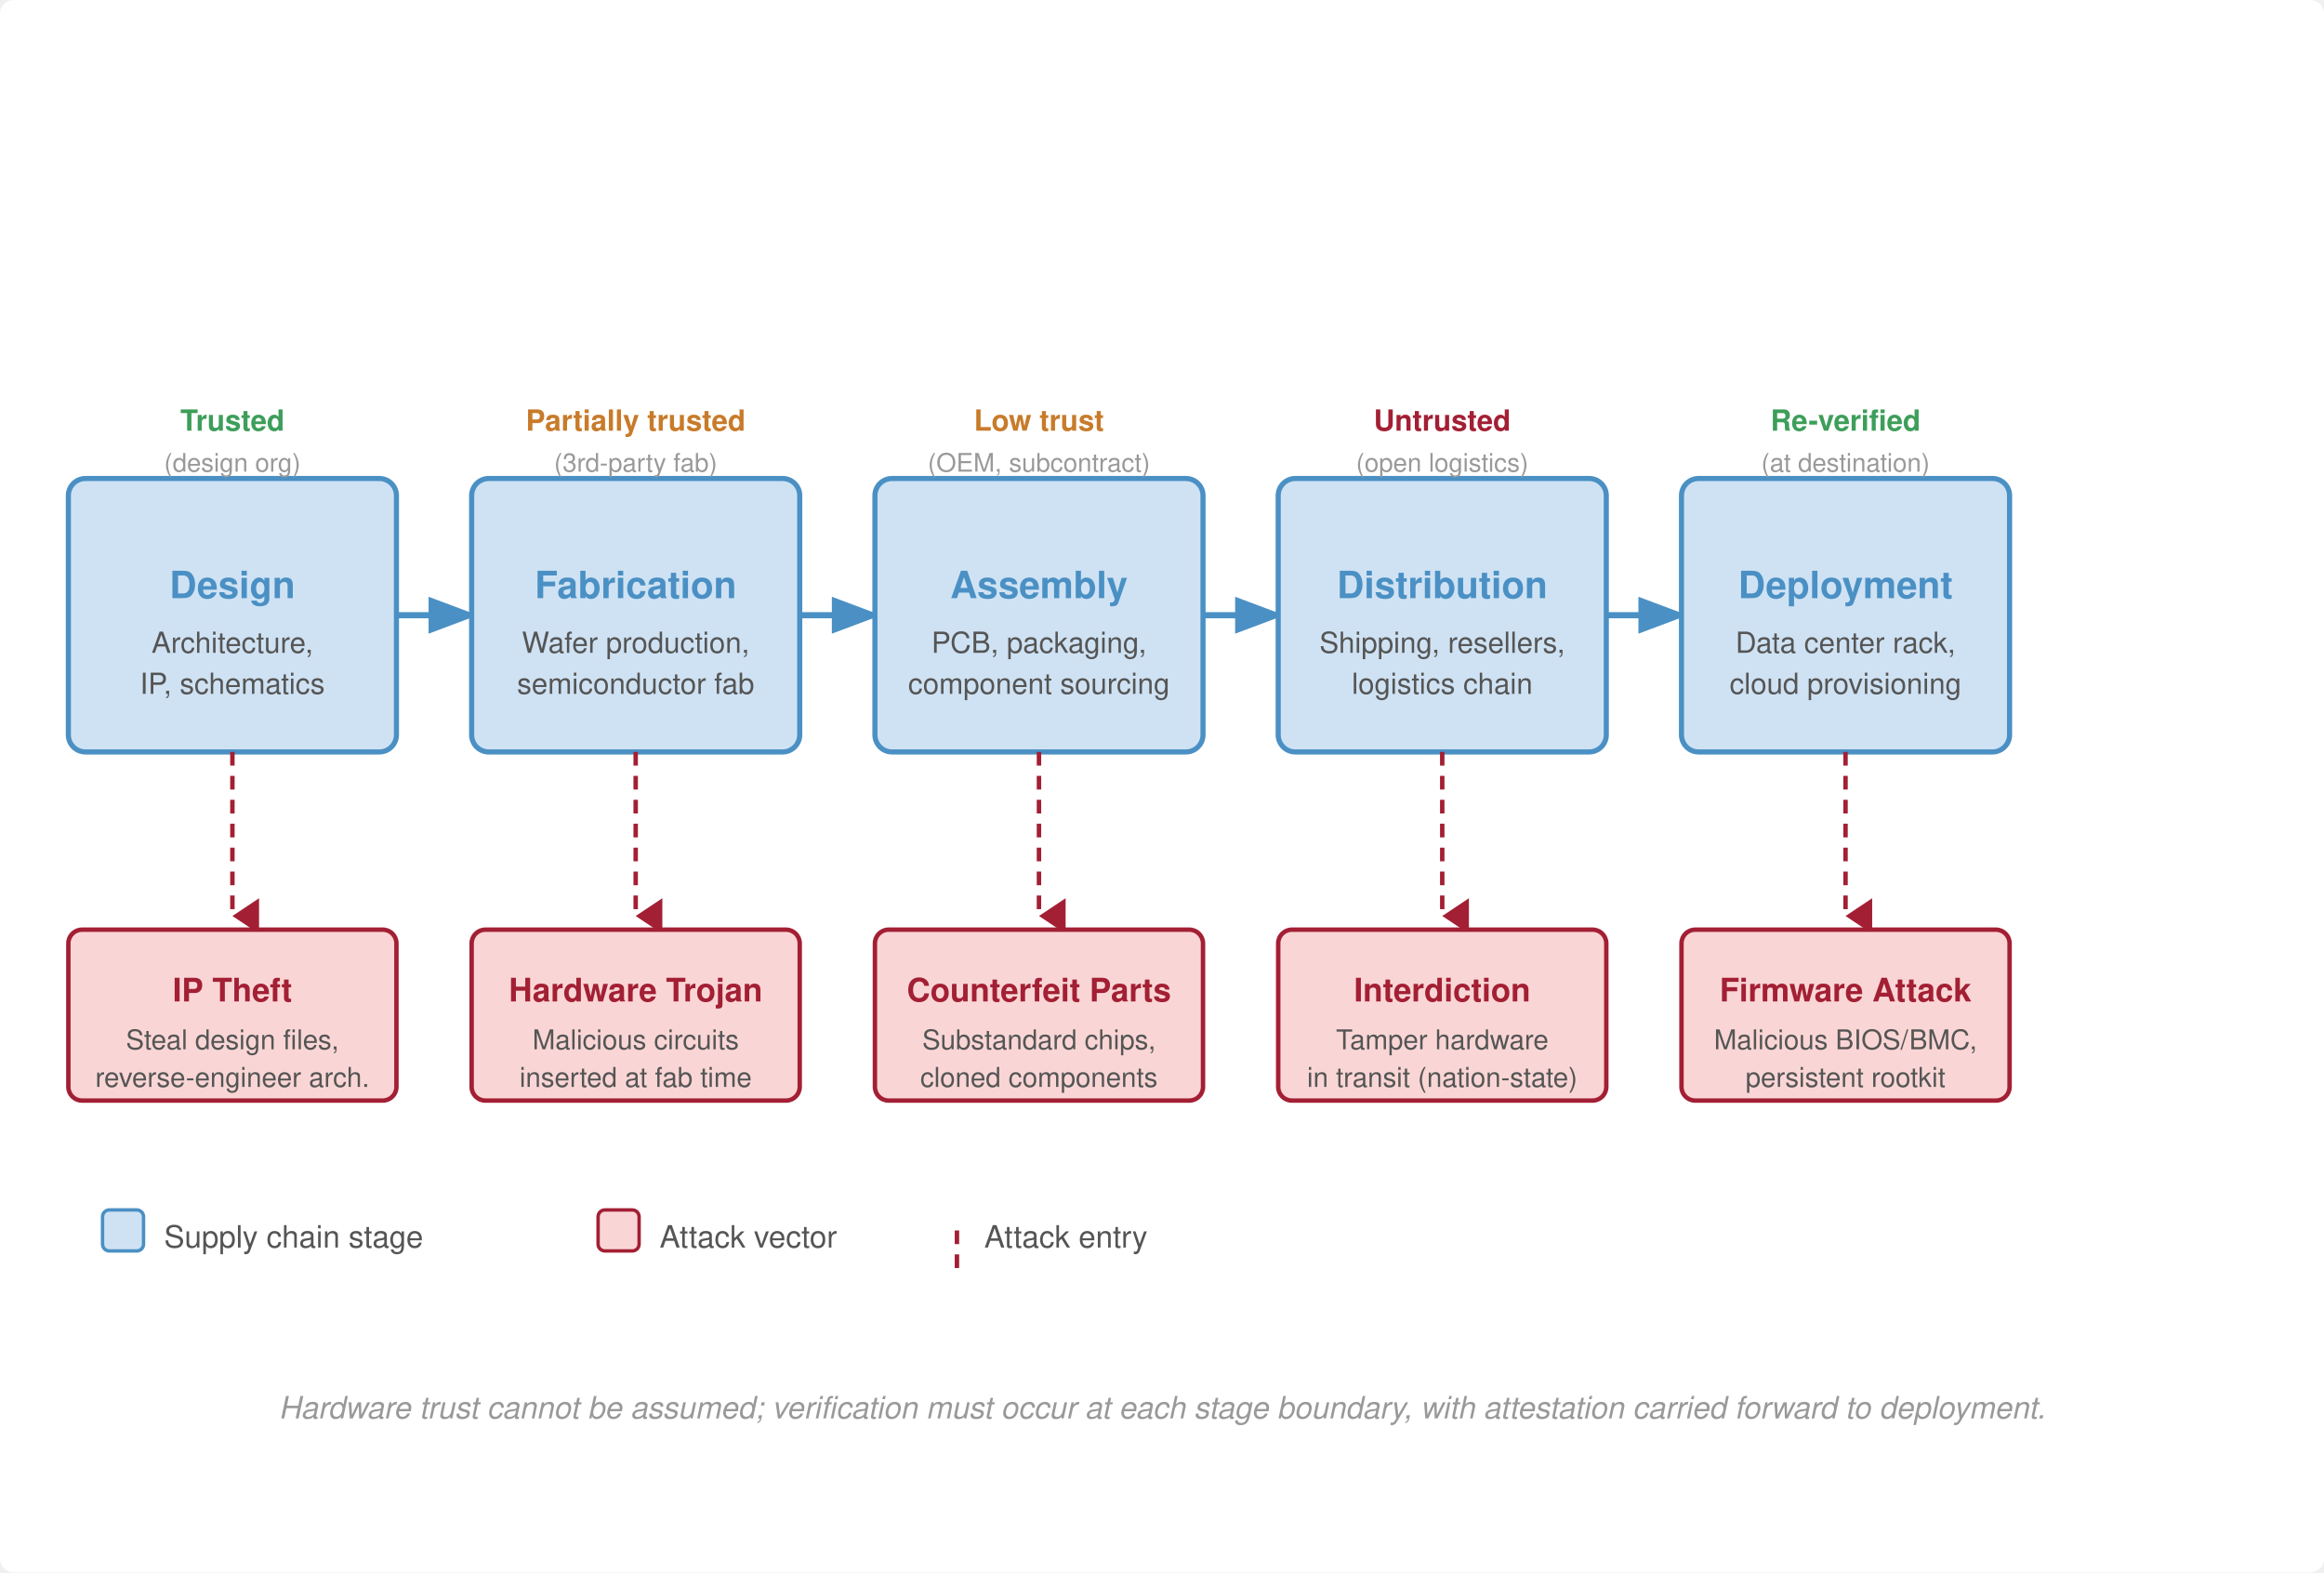
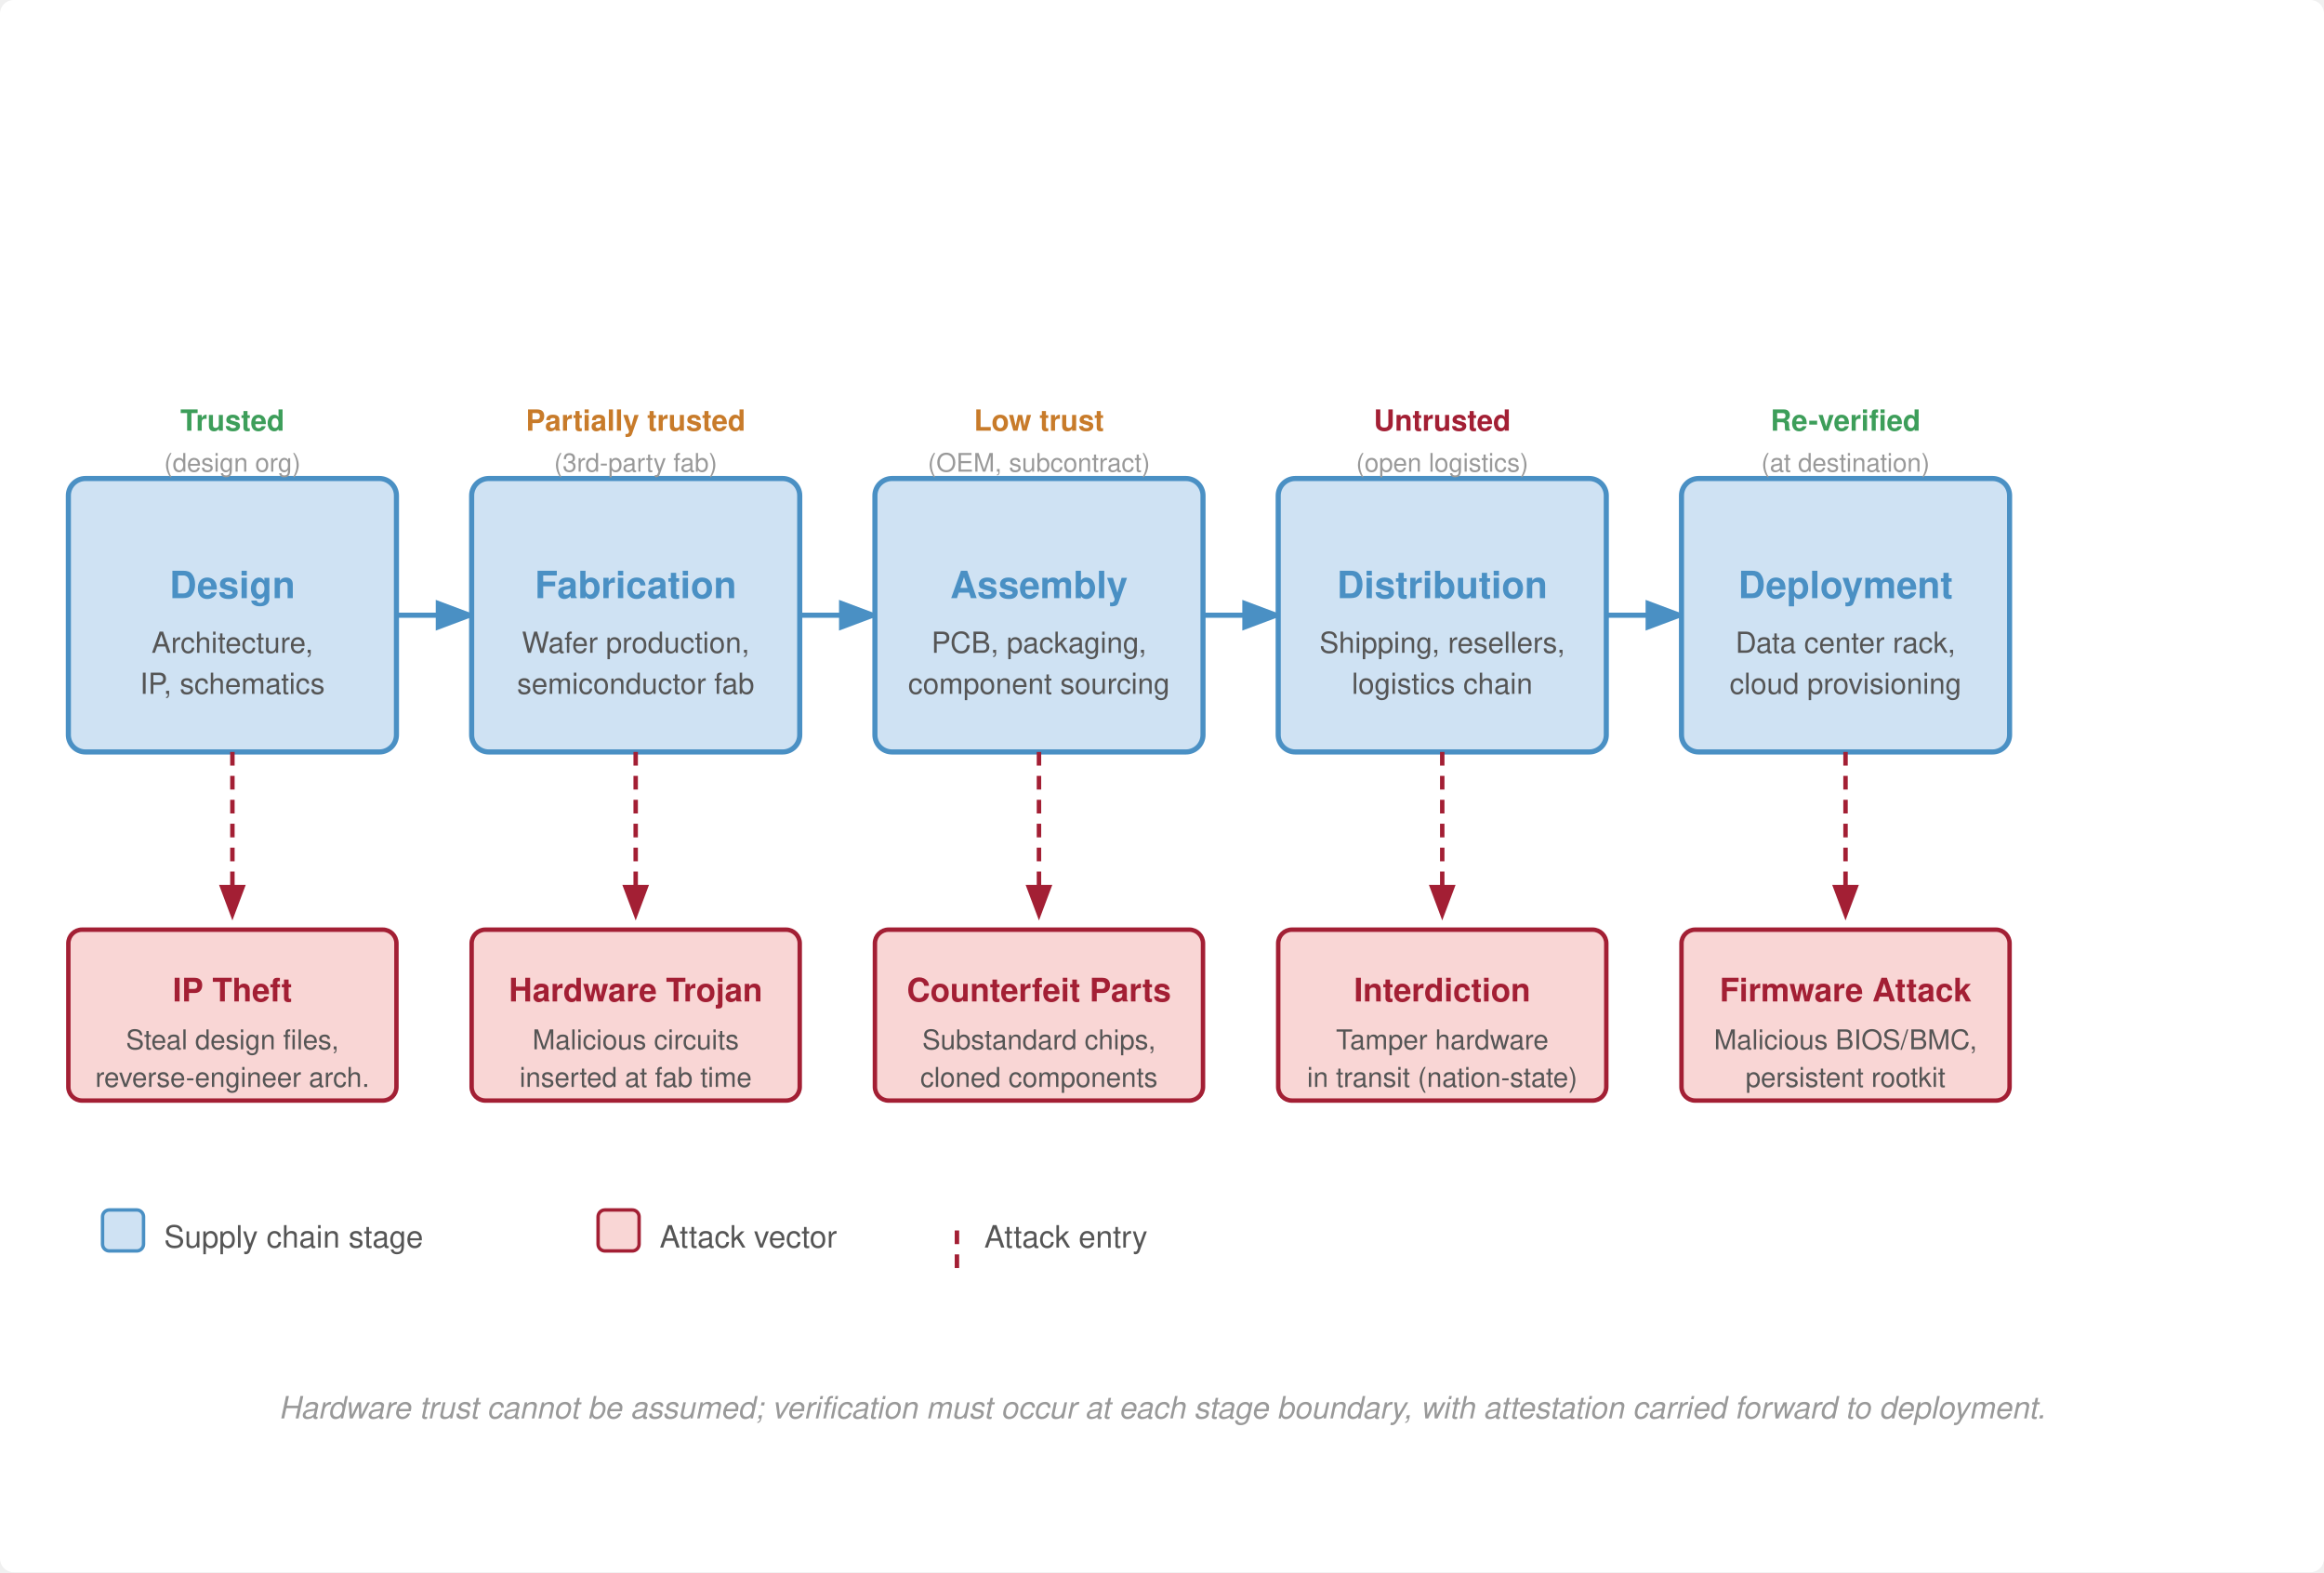
<svg xmlns="http://www.w3.org/2000/svg" viewBox="0 0 680 460" font-family="Helvetica Neue, Helvetica, Arial, sans-serif">
  <defs>
    <marker id="arr-fwd" markerWidth="8" markerHeight="6" refX="7" refY="3" orient="auto">
      <path d="M0,0 L8,3 L0,6 Z" fill="#4a90c4" />
    </marker>
-     <marker id="arr-threat-dn" markerWidth="8" markerHeight="6" refX="4" refY="6" orient="auto">
-       <path d="M0,0 L8,0 L4,6 Z" fill="#a31f34" />
+     <marker id="arr-threat-dn" markerWidth="8" markerHeight="6" refX="7" refY="3" orient="auto">
+       <path d="M0,0 L8,3 L0,6 Z" fill="#a31f34" />
    </marker>
  </defs>
  <rect width="680" height="460" fill="#fff" rx="4" />
  <rect x="20" y="140" width="96" height="80" rx="5" fill="#cfe2f3" stroke="#4a90c4" stroke-width="1.5" />
  <text x="68" y="175" font-size="11" font-weight="700" fill="#4a90c4" text-anchor="middle">Design</text>
  <text x="68" y="191" font-size="8.5" fill="#555" text-anchor="middle">Architecture,</text>
  <text x="68" y="203" font-size="8.5" fill="#555" text-anchor="middle">IP, schematics</text>
-   <line x1="116" y1="180" x2="138" y2="180" stroke="#4a90c4" stroke-width="1.8" marker-end="url(#arr-fwd)" />
+   <line x1="116" y1="180" x2="138" y2="180" stroke="#4a90c4" stroke-width="1.5" marker-end="url(#arr-fwd)" />
  <rect x="138" y="140" width="96" height="80" rx="5" fill="#cfe2f3" stroke="#4a90c4" stroke-width="1.5" />
  <text x="186" y="175" font-size="11" font-weight="700" fill="#4a90c4" text-anchor="middle">Fabrication</text>
  <text x="186" y="191" font-size="8.5" fill="#555" text-anchor="middle">Wafer production,</text>
  <text x="186" y="203" font-size="8.5" fill="#555" text-anchor="middle">semiconductor fab</text>
-   <line x1="234" y1="180" x2="256" y2="180" stroke="#4a90c4" stroke-width="1.8" marker-end="url(#arr-fwd)" />
+   <line x1="234" y1="180" x2="256" y2="180" stroke="#4a90c4" stroke-width="1.5" marker-end="url(#arr-fwd)" />
  <rect x="256" y="140" width="96" height="80" rx="5" fill="#cfe2f3" stroke="#4a90c4" stroke-width="1.5" />
  <text x="304" y="175" font-size="11" font-weight="700" fill="#4a90c4" text-anchor="middle">Assembly</text>
  <text x="304" y="191" font-size="8.5" fill="#555" text-anchor="middle">PCB, packaging,</text>
  <text x="304" y="203" font-size="8.5" fill="#555" text-anchor="middle">component sourcing</text>
-   <line x1="352" y1="180" x2="374" y2="180" stroke="#4a90c4" stroke-width="1.8" marker-end="url(#arr-fwd)" />
+   <line x1="352" y1="180" x2="374" y2="180" stroke="#4a90c4" stroke-width="1.5" marker-end="url(#arr-fwd)" />
  <rect x="374" y="140" width="96" height="80" rx="5" fill="#cfe2f3" stroke="#4a90c4" stroke-width="1.5" />
  <text x="422" y="175" font-size="11" font-weight="700" fill="#4a90c4" text-anchor="middle">Distribution</text>
  <text x="422" y="191" font-size="8.5" fill="#555" text-anchor="middle">Shipping, resellers,</text>
  <text x="422" y="203" font-size="8.5" fill="#555" text-anchor="middle">logistics chain</text>
-   <line x1="470" y1="180" x2="492" y2="180" stroke="#4a90c4" stroke-width="1.8" marker-end="url(#arr-fwd)" />
+   <line x1="470" y1="180" x2="492" y2="180" stroke="#4a90c4" stroke-width="1.5" marker-end="url(#arr-fwd)" />
  <rect x="492" y="140" width="96" height="80" rx="5" fill="#cfe2f3" stroke="#4a90c4" stroke-width="1.5" />
  <text x="540" y="175" font-size="11" font-weight="700" fill="#4a90c4" text-anchor="middle">Deployment</text>
  <text x="540" y="191" font-size="8.5" fill="#555" text-anchor="middle">Data center rack,</text>
  <text x="540" y="203" font-size="8.5" fill="#555" text-anchor="middle">cloud provisioning</text>
  <line x1="68" y1="220" x2="68" y2="268" stroke="#a31f34" stroke-width="1.3" stroke-dasharray="4,3" marker-end="url(#arr-threat-dn)" />
  <rect x="20" y="272" width="96" height="50" rx="4" fill="#f9d6d5" stroke="#a31f34" stroke-width="1.3" />
  <text x="68" y="293" font-size="9.5" font-weight="700" fill="#a31f34" text-anchor="middle">IP Theft</text>
  <text x="68" y="307" font-size="8" fill="#555" text-anchor="middle">Steal design files,</text>
  <text x="68" y="318" font-size="8" fill="#555" text-anchor="middle">reverse-engineer arch.</text>
  <line x1="186" y1="220" x2="186" y2="268" stroke="#a31f34" stroke-width="1.3" stroke-dasharray="4,3" marker-end="url(#arr-threat-dn)" />
  <rect x="138" y="272" width="96" height="50" rx="4" fill="#f9d6d5" stroke="#a31f34" stroke-width="1.3" />
  <text x="186" y="293" font-size="9.5" font-weight="700" fill="#a31f34" text-anchor="middle">Hardware Trojan</text>
  <text x="186" y="307" font-size="8" fill="#555" text-anchor="middle">Malicious circuits</text>
  <text x="186" y="318" font-size="8" fill="#555" text-anchor="middle">inserted at fab time</text>
  <line x1="304" y1="220" x2="304" y2="268" stroke="#a31f34" stroke-width="1.3" stroke-dasharray="4,3" marker-end="url(#arr-threat-dn)" />
  <rect x="256" y="272" width="96" height="50" rx="4" fill="#f9d6d5" stroke="#a31f34" stroke-width="1.3" />
  <text x="304" y="293" font-size="9.5" font-weight="700" fill="#a31f34" text-anchor="middle">Counterfeit Parts</text>
  <text x="304" y="307" font-size="8" fill="#555" text-anchor="middle">Substandard chips,</text>
  <text x="304" y="318" font-size="8" fill="#555" text-anchor="middle">cloned components</text>
  <line x1="422" y1="220" x2="422" y2="268" stroke="#a31f34" stroke-width="1.3" stroke-dasharray="4,3" marker-end="url(#arr-threat-dn)" />
  <rect x="374" y="272" width="96" height="50" rx="4" fill="#f9d6d5" stroke="#a31f34" stroke-width="1.3" />
  <text x="422" y="293" font-size="9.5" font-weight="700" fill="#a31f34" text-anchor="middle">Interdiction</text>
  <text x="422" y="307" font-size="8" fill="#555" text-anchor="middle">Tamper hardware</text>
  <text x="422" y="318" font-size="8" fill="#555" text-anchor="middle">in transit (nation-state)</text>
  <line x1="540" y1="220" x2="540" y2="268" stroke="#a31f34" stroke-width="1.3" stroke-dasharray="4,3" marker-end="url(#arr-threat-dn)" />
  <rect x="492" y="272" width="96" height="50" rx="4" fill="#f9d6d5" stroke="#a31f34" stroke-width="1.3" />
  <text x="540" y="293" font-size="9.5" font-weight="700" fill="#a31f34" text-anchor="middle">Firmware Attack</text>
  <text x="540" y="307" font-size="8" fill="#555" text-anchor="middle">Malicious BIOS/BMC,</text>
  <text x="540" y="318" font-size="8" fill="#555" text-anchor="middle">persistent rootkit</text>
  <text x="68" y="126" font-size="8.5" fill="#3d9e5a" font-weight="600" text-anchor="middle">Trusted</text>
  <text x="186" y="126" font-size="8.5" fill="#c87b2a" font-weight="600" text-anchor="middle">Partially trusted</text>
  <text x="304" y="126" font-size="8.5" fill="#c87b2a" font-weight="600" text-anchor="middle">Low trust</text>
  <text x="422" y="126" font-size="8.5" fill="#a31f34" font-weight="600" text-anchor="middle">Untrusted</text>
  <text x="540" y="126" font-size="8.5" fill="#3d9e5a" font-weight="600" text-anchor="middle">Re-verified</text>
  <text x="68" y="138" font-size="7.5" fill="#999" text-anchor="middle">(design org)</text>
  <text x="186" y="138" font-size="7.5" fill="#999" text-anchor="middle">(3rd-party fab)</text>
  <text x="304" y="138" font-size="7.5" fill="#999" text-anchor="middle">(OEM, subcontract)</text>
  <text x="422" y="138" font-size="7.5" fill="#999" text-anchor="middle">(open logistics)</text>
  <text x="540" y="138" font-size="7.5" fill="#999" text-anchor="middle">(at destination)</text>
  <rect x="30" y="354" width="12" height="12" rx="2" fill="#cfe2f3" stroke="#4a90c4" stroke-width="1" />
  <text x="48" y="365" font-size="9" fill="#555">Supply chain stage</text>
  <rect x="175" y="354" width="12" height="12" rx="2" fill="#f9d6d5" stroke="#a31f34" stroke-width="1" />
  <text x="193" y="365" font-size="9" fill="#555">Attack vector</text>
  <line x1="280" y1="360" x2="280" y2="372" stroke="#a31f34" stroke-width="1.3" stroke-dasharray="4,3" />
  <text x="288" y="365" font-size="9" fill="#555">Attack entry</text>
  <text x="340" y="415" font-size="9" fill="#999" text-anchor="middle" font-style="italic">Hardware trust cannot be assumed; verification must occur at each stage boundary, with attestation carried forward to deployment.</text>
</svg>
